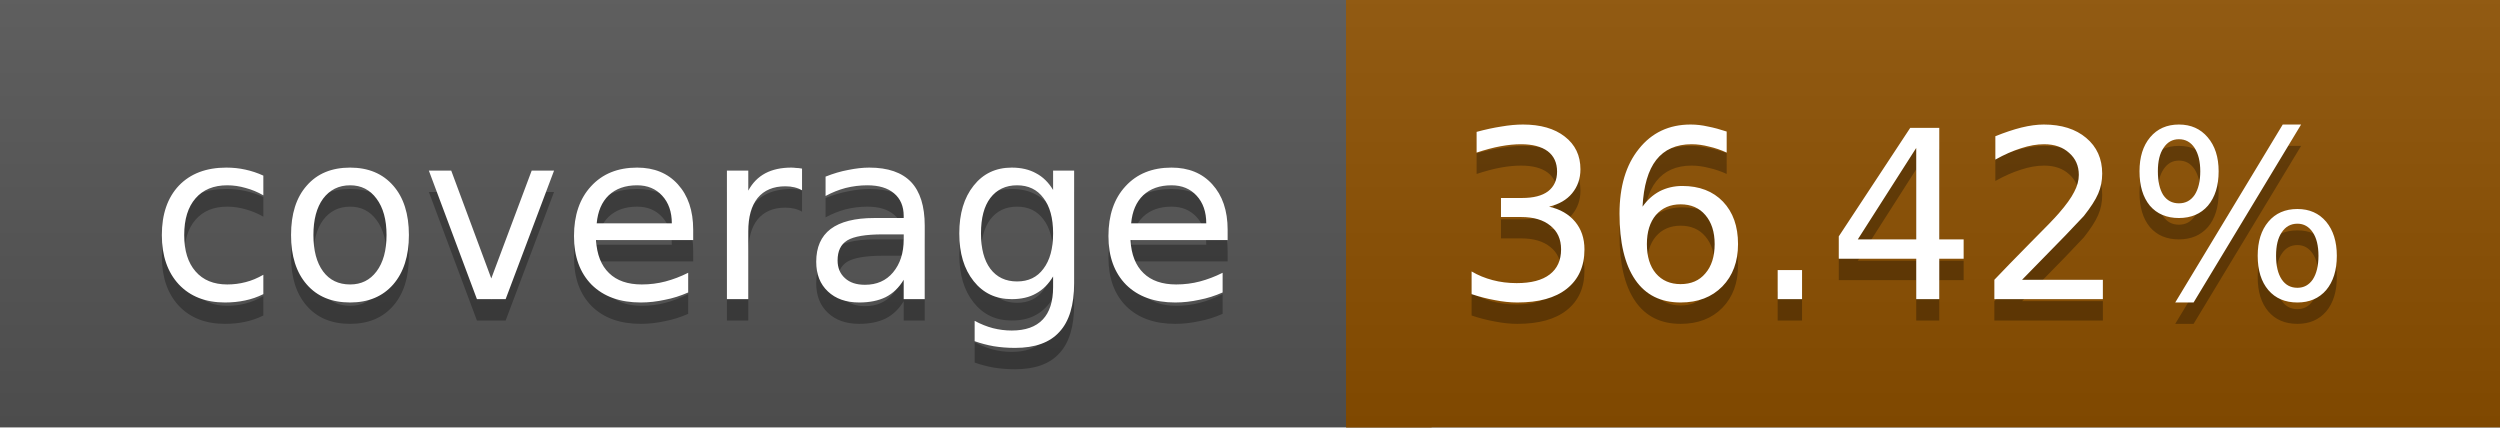
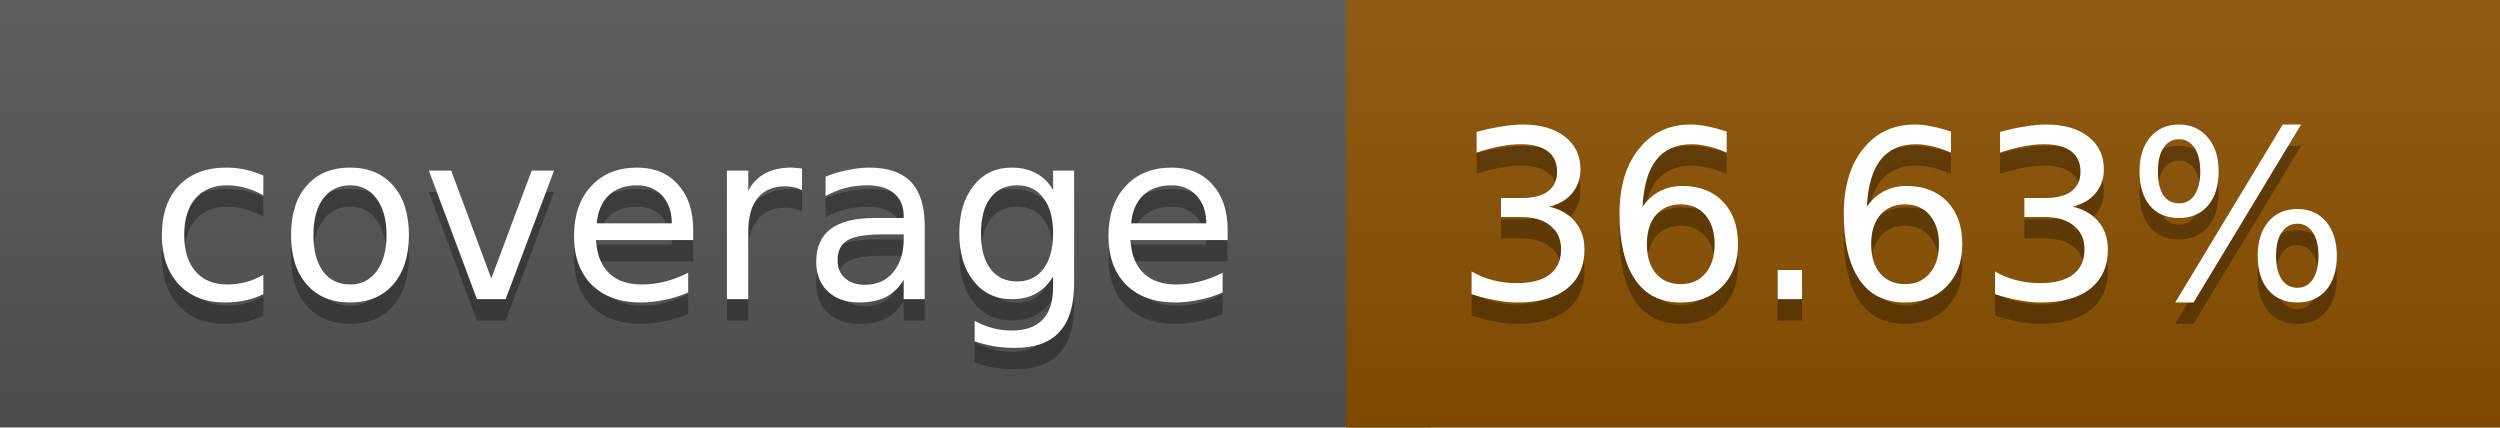
<svg xmlns="http://www.w3.org/2000/svg" width="117" height="20">
  <linearGradient id="a" x2="0" y2="100%">
    <stop offset="0" stop-color="#bbb" stop-opacity=".1" />
    <stop offset="1" stop-opacity=".1" />
  </linearGradient>
  <rect rx="0" width="117" height="20" fill="#555" />
-   <rect rx="0" x="63" width="54" height="20" fill="#8d5000" />
-   <path fill="#8d5000" d="M63 0h4v20h-4z" />
+   <rect rx="0" x="63" width="54" height="20" fill="#8c5100" />
+   <path fill="#8c5100" d="M63 0h4v20h-4z" />
  <rect rx="0" width="117" height="20" fill="url(#a)" />
  <g fill="#fff" text-anchor="middle" font-family="DejaVu Sans,Verdana,Geneva,sans-serif" font-size="11">
    <text x="32.5" y="15" fill="#010101" fill-opacity=".3">coverage</text>
    <text x="32.5" y="14">coverage</text>
-     <text x="89" y="15" fill="#010101" fill-opacity=".3">36.42%</text>
-     <text x="89" y="14">36.42%</text>
+     <text x="89" y="15" fill="#010101" fill-opacity=".3">36.63%</text>
+     <text x="89" y="14">36.63%</text>
  </g>
</svg>
